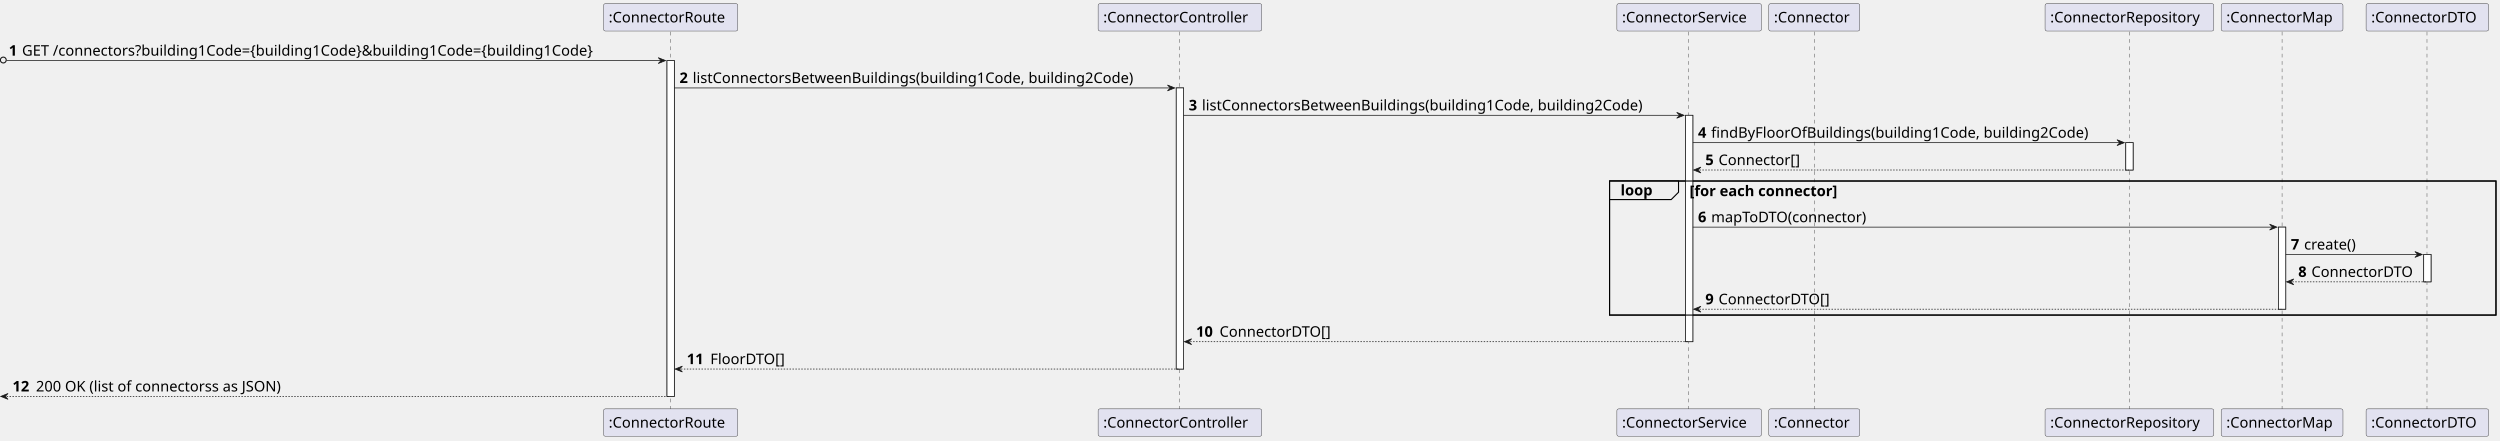
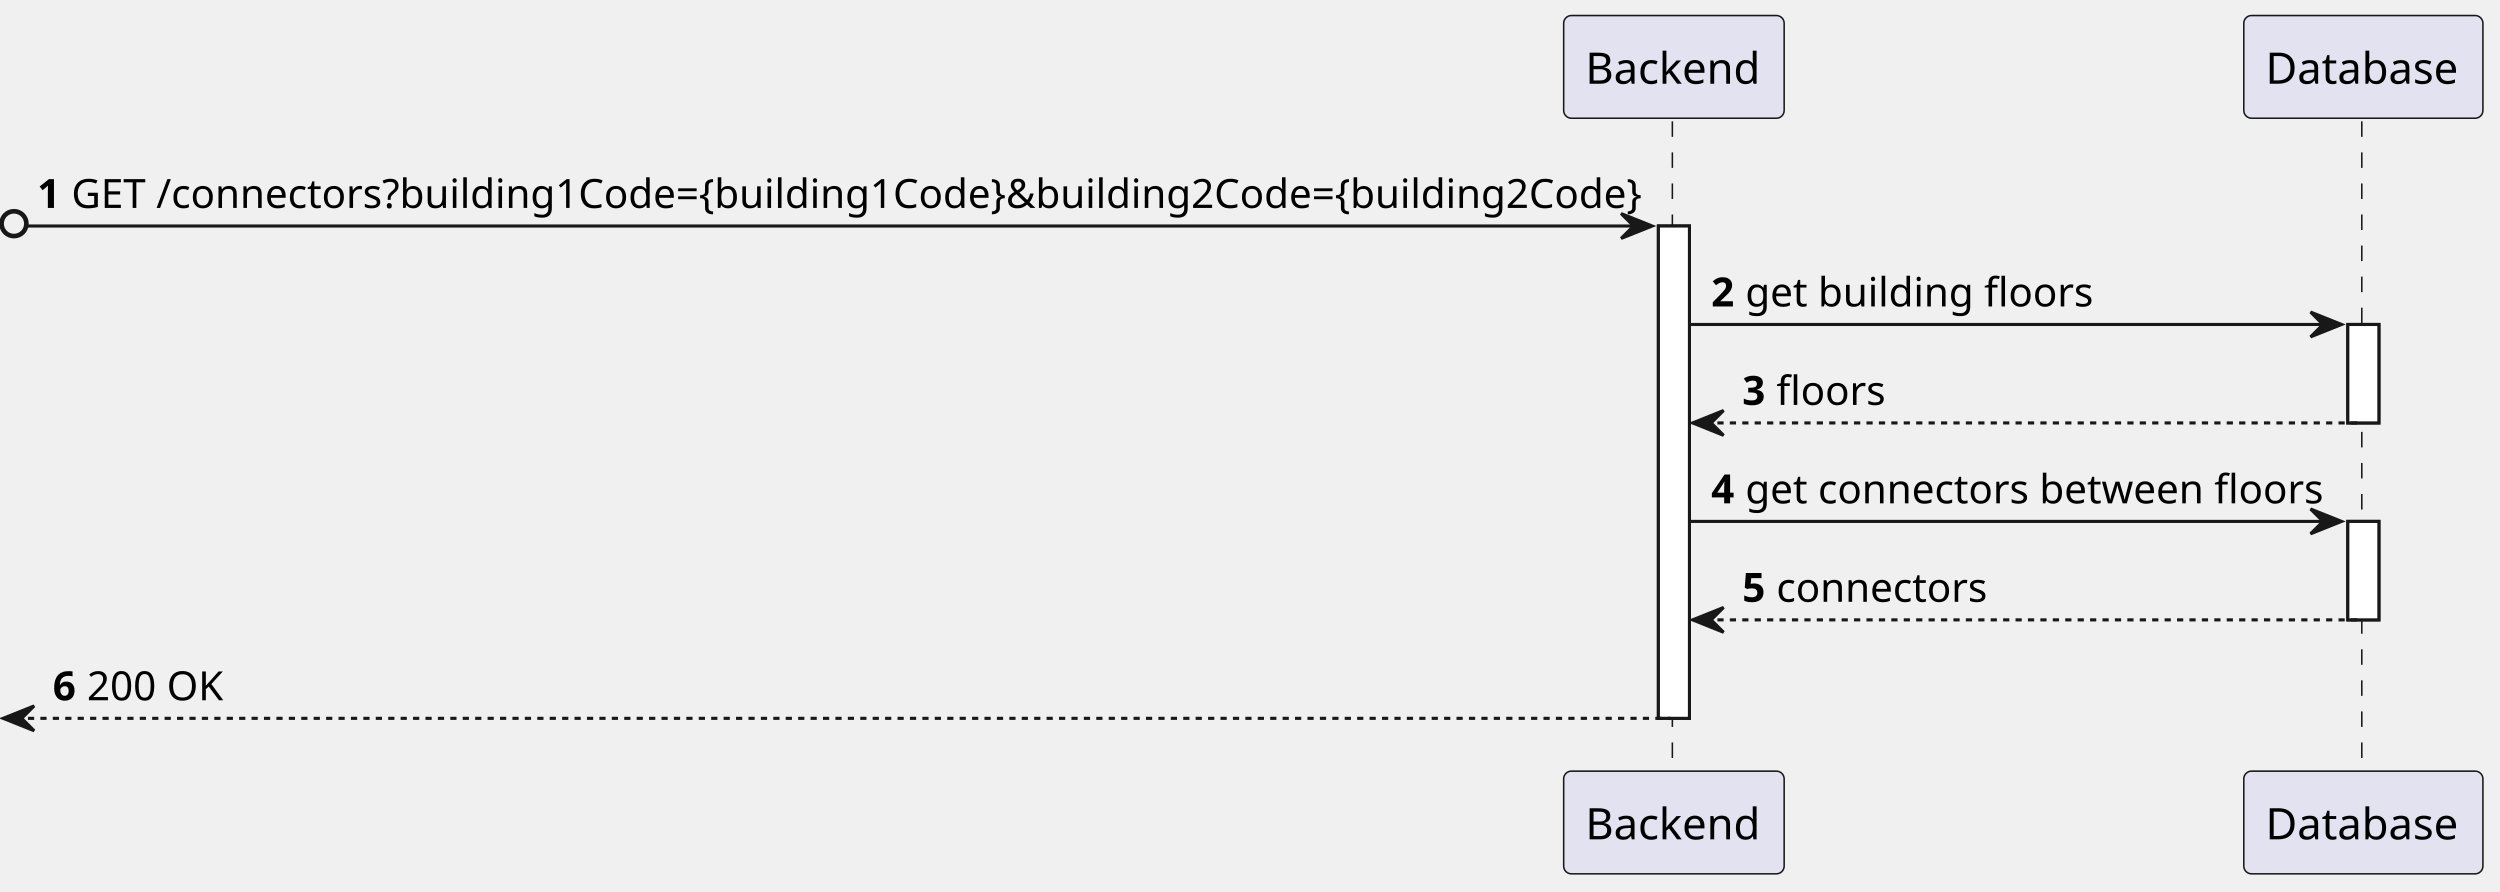
- <svg xmlns="http://www.w3.org/2000/svg" contentStyleType="text/css" height="600px" preserveAspectRatio="none" style="width:3407px;height:600px;background:#FFFFFF;" version="1.1" viewBox="0 0 3407 600" width="3407px" zoomAndPan="magnify">
+ <svg xmlns="http://www.w3.org/2000/svg" contentStyleType="text/css" height="287px" preserveAspectRatio="none" style="width:805px;height:287px;background:#FFFFFF;" version="1.1" viewBox="0 0 805 287" width="805px" zoomAndPan="magnify">
  <defs />
  <g>
-     <rect fill="#FFFFFF" height="457.656" style="stroke:#181818;stroke-width:1.0;" width="10" x="909" y="82.562" />
-     <rect fill="#FFFFFF" height="383.094" style="stroke:#181818;stroke-width:1.0;" width="10" x="1603" y="119.844" />
-     <rect fill="#FFFFFF" height="308.531" style="stroke:#181818;stroke-width:1.0;" width="10" x="2297" y="157.125" />
-     <rect fill="#FFFFFF" height="37.281" style="stroke:#181818;stroke-width:1.0;" width="10" x="2897" y="194.406" />
-     <rect fill="#FFFFFF" height="111.844" style="stroke:#181818;stroke-width:1.0;" width="10" x="3105" y="309.531" />
-     <rect fill="#FFFFFF" height="37.281" style="stroke:#181818;stroke-width:1.0;" width="10" x="3303" y="346.812" />
-     <rect fill="none" height="182.688" style="stroke:#000000;stroke-width:1.5;" width="1208" x="2193.5" y="246.688" />
-     <line style="stroke:#181818;stroke-width:0.5;stroke-dasharray:5.0,5.0;" x1="913.5" x2="913.5" y1="43.281" y2="558.219" />
-     <line style="stroke:#181818;stroke-width:0.5;stroke-dasharray:5.0,5.0;" x1="1607.5" x2="1607.5" y1="43.281" y2="558.219" />
-     <line style="stroke:#181818;stroke-width:0.5;stroke-dasharray:5.0,5.0;" x1="2301.5" x2="2301.5" y1="43.281" y2="558.219" />
-     <line style="stroke:#181818;stroke-width:0.5;stroke-dasharray:5.0,5.0;" x1="2472.5" x2="2472.5" y1="43.281" y2="558.219" />
-     <line style="stroke:#181818;stroke-width:0.5;stroke-dasharray:5.0,5.0;" x1="2902" x2="2902" y1="43.281" y2="558.219" />
-     <line style="stroke:#181818;stroke-width:0.5;stroke-dasharray:5.0,5.0;" x1="3110" x2="3110" y1="43.281" y2="558.219" />
-     <line style="stroke:#181818;stroke-width:0.5;stroke-dasharray:5.0,5.0;" x1="3307.5" x2="3307.5" y1="43.281" y2="558.219" />
-     <rect fill="#E2E2F0" height="37.281" rx="2.5" ry="2.5" style="stroke:#181818;stroke-width:0.5;" width="183" x="822.5" y="5" />
-     <text fill="#000000" font-family="sans-serif" font-size="20" lengthAdjust="spacing" textLength="169" x="829.5" y="30.564">:ConnectorRoute</text>
-     <rect fill="#E2E2F0" height="37.281" rx="2.5" ry="2.5" style="stroke:#181818;stroke-width:0.5;" width="183" x="822.5" y="557.219" />
-     <text fill="#000000" font-family="sans-serif" font-size="20" lengthAdjust="spacing" textLength="169" x="829.5" y="582.783">:ConnectorRoute</text>
-     <rect fill="#E2E2F0" height="37.281" rx="2.5" ry="2.5" style="stroke:#181818;stroke-width:0.5;" width="223" x="1496.5" y="5" />
-     <text fill="#000000" font-family="sans-serif" font-size="20" lengthAdjust="spacing" textLength="209" x="1503.5" y="30.564">:ConnectorController</text>
-     <rect fill="#E2E2F0" height="37.281" rx="2.5" ry="2.5" style="stroke:#181818;stroke-width:0.5;" width="223" x="1496.5" y="557.219" />
-     <text fill="#000000" font-family="sans-serif" font-size="20" lengthAdjust="spacing" textLength="209" x="1503.5" y="582.783">:ConnectorController</text>
-     <rect fill="#E2E2F0" height="37.281" rx="2.5" ry="2.5" style="stroke:#181818;stroke-width:0.5;" width="197" x="2203.5" y="5" />
-     <text fill="#000000" font-family="sans-serif" font-size="20" lengthAdjust="spacing" textLength="183" x="2210.5" y="30.564">:ConnectorService</text>
-     <rect fill="#E2E2F0" height="37.281" rx="2.5" ry="2.5" style="stroke:#181818;stroke-width:0.5;" width="197" x="2203.5" y="557.219" />
-     <text fill="#000000" font-family="sans-serif" font-size="20" lengthAdjust="spacing" textLength="183" x="2210.5" y="582.783">:ConnectorService</text>
-     <rect fill="#E2E2F0" height="37.281" rx="2.5" ry="2.5" style="stroke:#181818;stroke-width:0.5;" width="124" x="2410.5" y="5" />
-     <text fill="#000000" font-family="sans-serif" font-size="20" lengthAdjust="spacing" textLength="110" x="2417.5" y="30.564">:Connector</text>
-     <rect fill="#E2E2F0" height="37.281" rx="2.5" ry="2.5" style="stroke:#181818;stroke-width:0.5;" width="124" x="2410.5" y="557.219" />
-     <text fill="#000000" font-family="sans-serif" font-size="20" lengthAdjust="spacing" textLength="110" x="2417.5" y="582.783">:Connector</text>
-     <rect fill="#E2E2F0" height="37.281" rx="2.5" ry="2.5" style="stroke:#181818;stroke-width:0.5;" width="230" x="2787" y="5" />
-     <text fill="#000000" font-family="sans-serif" font-size="20" lengthAdjust="spacing" textLength="216" x="2794" y="30.564">:ConnectorRepository</text>
-     <rect fill="#E2E2F0" height="37.281" rx="2.5" ry="2.5" style="stroke:#181818;stroke-width:0.5;" width="230" x="2787" y="557.219" />
-     <text fill="#000000" font-family="sans-serif" font-size="20" lengthAdjust="spacing" textLength="216" x="2794" y="582.783">:ConnectorRepository</text>
-     <rect fill="#E2E2F0" height="37.281" rx="2.5" ry="2.5" style="stroke:#181818;stroke-width:0.5;" width="166" x="3027" y="5" />
-     <text fill="#000000" font-family="sans-serif" font-size="20" lengthAdjust="spacing" textLength="152" x="3034" y="30.564">:ConnectorMap</text>
-     <rect fill="#E2E2F0" height="37.281" rx="2.5" ry="2.5" style="stroke:#181818;stroke-width:0.5;" width="166" x="3027" y="557.219" />
-     <text fill="#000000" font-family="sans-serif" font-size="20" lengthAdjust="spacing" textLength="152" x="3034" y="582.783">:ConnectorMap</text>
-     <rect fill="#E2E2F0" height="37.281" rx="2.5" ry="2.5" style="stroke:#181818;stroke-width:0.5;" width="167" x="3224.5" y="5" />
-     <text fill="#000000" font-family="sans-serif" font-size="20" lengthAdjust="spacing" textLength="153" x="3231.5" y="30.564">:ConnectorDTO</text>
-     <rect fill="#E2E2F0" height="37.281" rx="2.5" ry="2.5" style="stroke:#181818;stroke-width:0.5;" width="167" x="3224.5" y="557.219" />
-     <text fill="#000000" font-family="sans-serif" font-size="20" lengthAdjust="spacing" textLength="153" x="3231.5" y="582.783">:ConnectorDTO</text>
-     <rect fill="#FFFFFF" height="457.656" style="stroke:#181818;stroke-width:1.0;" width="10" x="909" y="82.562" />
-     <rect fill="#FFFFFF" height="383.094" style="stroke:#181818;stroke-width:1.0;" width="10" x="1603" y="119.844" />
-     <rect fill="#FFFFFF" height="308.531" style="stroke:#181818;stroke-width:1.0;" width="10" x="2297" y="157.125" />
-     <rect fill="#FFFFFF" height="37.281" style="stroke:#181818;stroke-width:1.0;" width="10" x="2897" y="194.406" />
-     <rect fill="#FFFFFF" height="111.844" style="stroke:#181818;stroke-width:1.0;" width="10" x="3105" y="309.531" />
-     <rect fill="#FFFFFF" height="37.281" style="stroke:#181818;stroke-width:1.0;" width="10" x="3303" y="346.812" />
-     <ellipse cx="4.5" cy="81.812" fill="none" rx="4" ry="4" style="stroke:#181818;stroke-width:1.5;" />
-     <polygon fill="#181818" points="897,78.562,907,82.562,897,86.562,901,82.562" style="stroke:#181818;stroke-width:1.0;" />
-     <line style="stroke:#181818;stroke-width:1.0;" x1="9" x2="903" y1="82.562" y2="82.562" />
-     <text fill="#000000" font-family="sans-serif" font-size="20" font-weight="bold" lengthAdjust="spacing" textLength="14" x="12" y="75.846">1</text>
-     <text fill="#000000" font-family="sans-serif" font-size="20" lengthAdjust="spacing" textLength="864" x="30" y="75.846">GET /connectors?building1Code={building1Code}&amp;building1Code={building1Code}</text>
-     <polygon fill="#181818" points="1591,115.844,1601,119.844,1591,123.844,1595,119.844" style="stroke:#181818;stroke-width:1.0;" />
-     <line style="stroke:#181818;stroke-width:1.0;" x1="919" x2="1597" y1="119.844" y2="119.844" />
-     <text fill="#000000" font-family="sans-serif" font-size="20" font-weight="bold" lengthAdjust="spacing" textLength="14" x="926" y="113.127">2</text>
-     <text fill="#000000" font-family="sans-serif" font-size="20" lengthAdjust="spacing" textLength="647" x="944" y="113.127">listConnectorsBetweenBuildings(building1Code, building2Code)</text>
-     <polygon fill="#181818" points="2285,153.125,2295,157.125,2285,161.125,2289,157.125" style="stroke:#181818;stroke-width:1.0;" />
-     <line style="stroke:#181818;stroke-width:1.0;" x1="1613" x2="2291" y1="157.125" y2="157.125" />
-     <text fill="#000000" font-family="sans-serif" font-size="20" font-weight="bold" lengthAdjust="spacing" textLength="14" x="1620" y="150.408">3</text>
-     <text fill="#000000" font-family="sans-serif" font-size="20" lengthAdjust="spacing" textLength="647" x="1638" y="150.408">listConnectorsBetweenBuildings(building1Code, building2Code)</text>
-     <polygon fill="#181818" points="2885,190.406,2895,194.406,2885,198.406,2889,194.406" style="stroke:#181818;stroke-width:1.0;" />
-     <line style="stroke:#181818;stroke-width:1.0;" x1="2307" x2="2891" y1="194.406" y2="194.406" />
-     <text fill="#000000" font-family="sans-serif" font-size="20" font-weight="bold" lengthAdjust="spacing" textLength="14" x="2314" y="187.69">4</text>
-     <text fill="#000000" font-family="sans-serif" font-size="20" lengthAdjust="spacing" textLength="553" x="2332" y="187.69">findByFloorOfBuildings(building1Code, building2Code)</text>
-     <polygon fill="#181818" points="2318,227.688,2308,231.688,2318,235.688,2314,231.688" style="stroke:#181818;stroke-width:1.0;" />
-     <line style="stroke:#181818;stroke-width:1.0;stroke-dasharray:2.0,2.0;" x1="2312" x2="2901" y1="231.688" y2="231.688" />
-     <text fill="#000000" font-family="sans-serif" font-size="20" font-weight="bold" lengthAdjust="spacing" textLength="14" x="2324" y="224.971">5</text>
-     <text fill="#000000" font-family="sans-serif" font-size="20" lengthAdjust="spacing" textLength="119" x="2342" y="224.971">Connector[]</text>
-     <path d="M2193.5,246.688 L2287.5,246.688 L2287.5,261.969 L2277.5,271.969 L2193.5,271.969 L2193.5,246.688 " fill="#EEEEEE" style="stroke:#000000;stroke-width:1.5;" />
-     <rect fill="none" height="182.688" style="stroke:#000000;stroke-width:1.5;" width="1208" x="2193.5" y="246.688" />
-     <text fill="#000000" font-family="sans-serif" font-size="20" font-weight="bold" lengthAdjust="spacing" textLength="49" x="2208.5" y="266.252">loop</text>
-     <text fill="#000000" font-family="sans-serif" font-size="20" font-weight="bold" lengthAdjust="spacing" textLength="233" x="2302.5" y="267.252">[for each connector]</text>
-     <polygon fill="#181818" points="3093,305.531,3103,309.531,3093,313.531,3097,309.531" style="stroke:#181818;stroke-width:1.0;" />
-     <line style="stroke:#181818;stroke-width:1.0;" x1="2307" x2="3099" y1="309.531" y2="309.531" />
-     <text fill="#000000" font-family="sans-serif" font-size="20" font-weight="bold" lengthAdjust="spacing" textLength="14" x="2314" y="302.815">6</text>
-     <text fill="#000000" font-family="sans-serif" font-size="20" lengthAdjust="spacing" textLength="228" x="2332" y="302.815">mapToDTO(connector)</text>
-     <polygon fill="#181818" points="3291,342.812,3301,346.812,3291,350.812,3295,346.812" style="stroke:#181818;stroke-width:1.0;" />
-     <line style="stroke:#181818;stroke-width:1.0;" x1="3115" x2="3297" y1="346.812" y2="346.812" />
-     <text fill="#000000" font-family="sans-serif" font-size="20" font-weight="bold" lengthAdjust="spacing" textLength="14" x="3122" y="340.096">7</text>
-     <text fill="#000000" font-family="sans-serif" font-size="20" lengthAdjust="spacing" textLength="79" x="3140" y="340.096">create()</text>
-     <polygon fill="#181818" points="3126,380.094,3116,384.094,3126,388.094,3122,384.094" style="stroke:#181818;stroke-width:1.0;" />
-     <line style="stroke:#181818;stroke-width:1.0;stroke-dasharray:2.0,2.0;" x1="3120" x2="3307" y1="384.094" y2="384.094" />
-     <text fill="#000000" font-family="sans-serif" font-size="20" font-weight="bold" lengthAdjust="spacing" textLength="14" x="3132" y="377.377">8</text>
-     <text fill="#000000" font-family="sans-serif" font-size="20" lengthAdjust="spacing" textLength="146" x="3150" y="377.377">ConnectorDTO</text>
-     <polygon fill="#181818" points="2318,417.375,2308,421.375,2318,425.375,2314,421.375" style="stroke:#181818;stroke-width:1.0;" />
-     <line style="stroke:#181818;stroke-width:1.0;stroke-dasharray:2.0,2.0;" x1="2312" x2="3109" y1="421.375" y2="421.375" />
-     <text fill="#000000" font-family="sans-serif" font-size="20" font-weight="bold" lengthAdjust="spacing" textLength="14" x="2324" y="414.658">9</text>
-     <text fill="#000000" font-family="sans-serif" font-size="20" lengthAdjust="spacing" textLength="162" x="2342" y="414.658">ConnectorDTO[]</text>
-     <polygon fill="#181818" points="1624,461.656,1614,465.656,1624,469.656,1620,465.656" style="stroke:#181818;stroke-width:1.0;" />
-     <line style="stroke:#181818;stroke-width:1.0;stroke-dasharray:2.0,2.0;" x1="1618" x2="2301" y1="465.656" y2="465.656" />
-     <text fill="#000000" font-family="sans-serif" font-size="20" font-weight="bold" lengthAdjust="spacing" textLength="28" x="1630" y="458.94">10</text>
-     <text fill="#000000" font-family="sans-serif" font-size="20" lengthAdjust="spacing" textLength="162" x="1662" y="458.94">ConnectorDTO[]</text>
-     <polygon fill="#181818" points="930,498.938,920,502.938,930,506.938,926,502.938" style="stroke:#181818;stroke-width:1.0;" />
-     <line style="stroke:#181818;stroke-width:1.0;stroke-dasharray:2.0,2.0;" x1="924" x2="1607" y1="502.938" y2="502.938" />
-     <text fill="#000000" font-family="sans-serif" font-size="20" font-weight="bold" lengthAdjust="spacing" textLength="28" x="936" y="496.221">11</text>
-     <text fill="#000000" font-family="sans-serif" font-size="20" lengthAdjust="spacing" textLength="109" x="968" y="496.221">FloorDTO[]</text>
-     <polygon fill="#181818" points="11,536.219,1,540.219,11,544.219,7,540.219" style="stroke:#181818;stroke-width:1.0;" />
-     <line style="stroke:#181818;stroke-width:1.0;stroke-dasharray:2.0,2.0;" x1="5" x2="913" y1="540.219" y2="540.219" />
-     <text fill="#000000" font-family="sans-serif" font-size="20" font-weight="bold" lengthAdjust="spacing" textLength="28" x="17" y="533.502">12</text>
-     <text fill="#000000" font-family="sans-serif" font-size="20" lengthAdjust="spacing" textLength="361" x="49" y="533.502">200 OK (list of connectorss as JSON)</text>
+     <rect fill="#FFFFFF" height="158.53" style="stroke:#181818;stroke-width:1.0;" width="10" x="534" y="72.774" />
+     <rect fill="#FFFFFF" height="31.706" style="stroke:#181818;stroke-width:1.0;" width="10" x="756" y="104.48" />
+     <rect fill="#FFFFFF" height="31.706" style="stroke:#181818;stroke-width:1.0;" width="10" x="756" y="167.892" />
+     <line style="stroke:#181818;stroke-width:0.5;stroke-dasharray:5.0,5.0;" x1="538.5" x2="538.5" y1="39.068" y2="249.304" />
+     <line style="stroke:#181818;stroke-width:0.5;stroke-dasharray:5.0,5.0;" x1="760.5" x2="760.5" y1="39.068" y2="249.304" />
+     <rect fill="#E2E2F0" height="33.068" rx="2.5" ry="2.5" style="stroke:#181818;stroke-width:0.5;" width="71" x="503.5" y="5" />
+     <text fill="#000000" font-family="sans-serif" font-size="14" lengthAdjust="spacing" textLength="57" x="510.5" y="26.966">Backend</text>
+     <rect fill="#E2E2F0" height="33.068" rx="2.5" ry="2.5" style="stroke:#181818;stroke-width:0.5;" width="71" x="503.5" y="248.304" />
+     <text fill="#000000" font-family="sans-serif" font-size="14" lengthAdjust="spacing" textLength="57" x="510.5" y="270.27">Backend</text>
+     <rect fill="#E2E2F0" height="33.068" rx="2.5" ry="2.5" style="stroke:#181818;stroke-width:0.5;" width="77" x="722.5" y="5" />
+     <text fill="#000000" font-family="sans-serif" font-size="14" lengthAdjust="spacing" textLength="63" x="729.5" y="26.966">Database</text>
+     <rect fill="#E2E2F0" height="33.068" rx="2.5" ry="2.5" style="stroke:#181818;stroke-width:0.5;" width="77" x="722.5" y="248.304" />
+     <text fill="#000000" font-family="sans-serif" font-size="14" lengthAdjust="spacing" textLength="63" x="729.5" y="270.27">Database</text>
+     <rect fill="#FFFFFF" height="158.53" style="stroke:#181818;stroke-width:1.0;" width="10" x="534" y="72.774" />
+     <rect fill="#FFFFFF" height="31.706" style="stroke:#181818;stroke-width:1.0;" width="10" x="756" y="104.48" />
+     <rect fill="#FFFFFF" height="31.706" style="stroke:#181818;stroke-width:1.0;" width="10" x="756" y="167.892" />
+     <ellipse cx="4.5" cy="72.024" fill="none" rx="4" ry="4" style="stroke:#181818;stroke-width:1.5;" />
+     <polygon fill="#181818" points="522,68.774,532,72.774,522,76.774,526,72.774" style="stroke:#181818;stroke-width:1.0;" />
+     <line style="stroke:#181818;stroke-width:1.0;" x1="9" x2="528" y1="72.774" y2="72.774" />
+     <text fill="#000000" font-family="sans-serif" font-size="13" font-weight="bold" lengthAdjust="spacing" textLength="7" x="12" y="66.965">1</text>
+     <text fill="#000000" font-family="sans-serif" font-size="13" lengthAdjust="spacing" textLength="496" x="23" y="66.965">GET /connectors?building1Code={building1Code}&amp;building2Code={building2Code}</text>
+     <polygon fill="#181818" points="744,100.48,754,104.48,744,108.48,748,104.48" style="stroke:#181818;stroke-width:1.0;" />
+     <line style="stroke:#181818;stroke-width:1.0;" x1="544" x2="750" y1="104.48" y2="104.48" />
+     <text fill="#000000" font-family="sans-serif" font-size="13" font-weight="bold" lengthAdjust="spacing" textLength="7" x="551" y="98.671">2</text>
+     <text fill="#000000" font-family="sans-serif" font-size="13" lengthAdjust="spacing" textLength="109" x="562" y="98.671">get building floors</text>
+     <polygon fill="#181818" points="555,132.186,545,136.186,555,140.186,551,136.186" style="stroke:#181818;stroke-width:1.0;" />
+     <line style="stroke:#181818;stroke-width:1.0;stroke-dasharray:2.0,2.0;" x1="549" x2="760" y1="136.186" y2="136.186" />
+     <text fill="#000000" font-family="sans-serif" font-size="13" font-weight="bold" lengthAdjust="spacing" textLength="7" x="561" y="130.377">3</text>
+     <text fill="#000000" font-family="sans-serif" font-size="13" lengthAdjust="spacing" textLength="34" x="572" y="130.377">floors</text>
+     <polygon fill="#181818" points="744,163.892,754,167.892,744,171.892,748,167.892" style="stroke:#181818;stroke-width:1.0;" />
+     <line style="stroke:#181818;stroke-width:1.0;" x1="544" x2="750" y1="167.892" y2="167.892" />
+     <text fill="#000000" font-family="sans-serif" font-size="13" font-weight="bold" lengthAdjust="spacing" textLength="7" x="551" y="162.083">4</text>
+     <text fill="#000000" font-family="sans-serif" font-size="13" lengthAdjust="spacing" textLength="182" x="562" y="162.083">get connectors between floors</text>
+     <polygon fill="#181818" points="555,195.598,545,199.598,555,203.598,551,199.598" style="stroke:#181818;stroke-width:1.0;" />
+     <line style="stroke:#181818;stroke-width:1.0;stroke-dasharray:2.0,2.0;" x1="549" x2="760" y1="199.598" y2="199.598" />
+     <text fill="#000000" font-family="sans-serif" font-size="13" font-weight="bold" lengthAdjust="spacing" textLength="7" x="561" y="193.789">5</text>
+     <text fill="#000000" font-family="sans-serif" font-size="13" lengthAdjust="spacing" textLength="67" x="572" y="193.789">connectors</text>
+     <polygon fill="#181818" points="11,227.304,1,231.304,11,235.304,7,231.304" style="stroke:#181818;stroke-width:1.0;" />
+     <line style="stroke:#181818;stroke-width:1.0;stroke-dasharray:2.0,2.0;" x1="5" x2="538" y1="231.304" y2="231.304" />
+     <text fill="#000000" font-family="sans-serif" font-size="13" font-weight="bold" lengthAdjust="spacing" textLength="7" x="17" y="225.495">6</text>
+     <text fill="#000000" font-family="sans-serif" font-size="13" lengthAdjust="spacing" textLength="42" x="28" y="225.495">200 OK</text>
  </g>
</svg>
